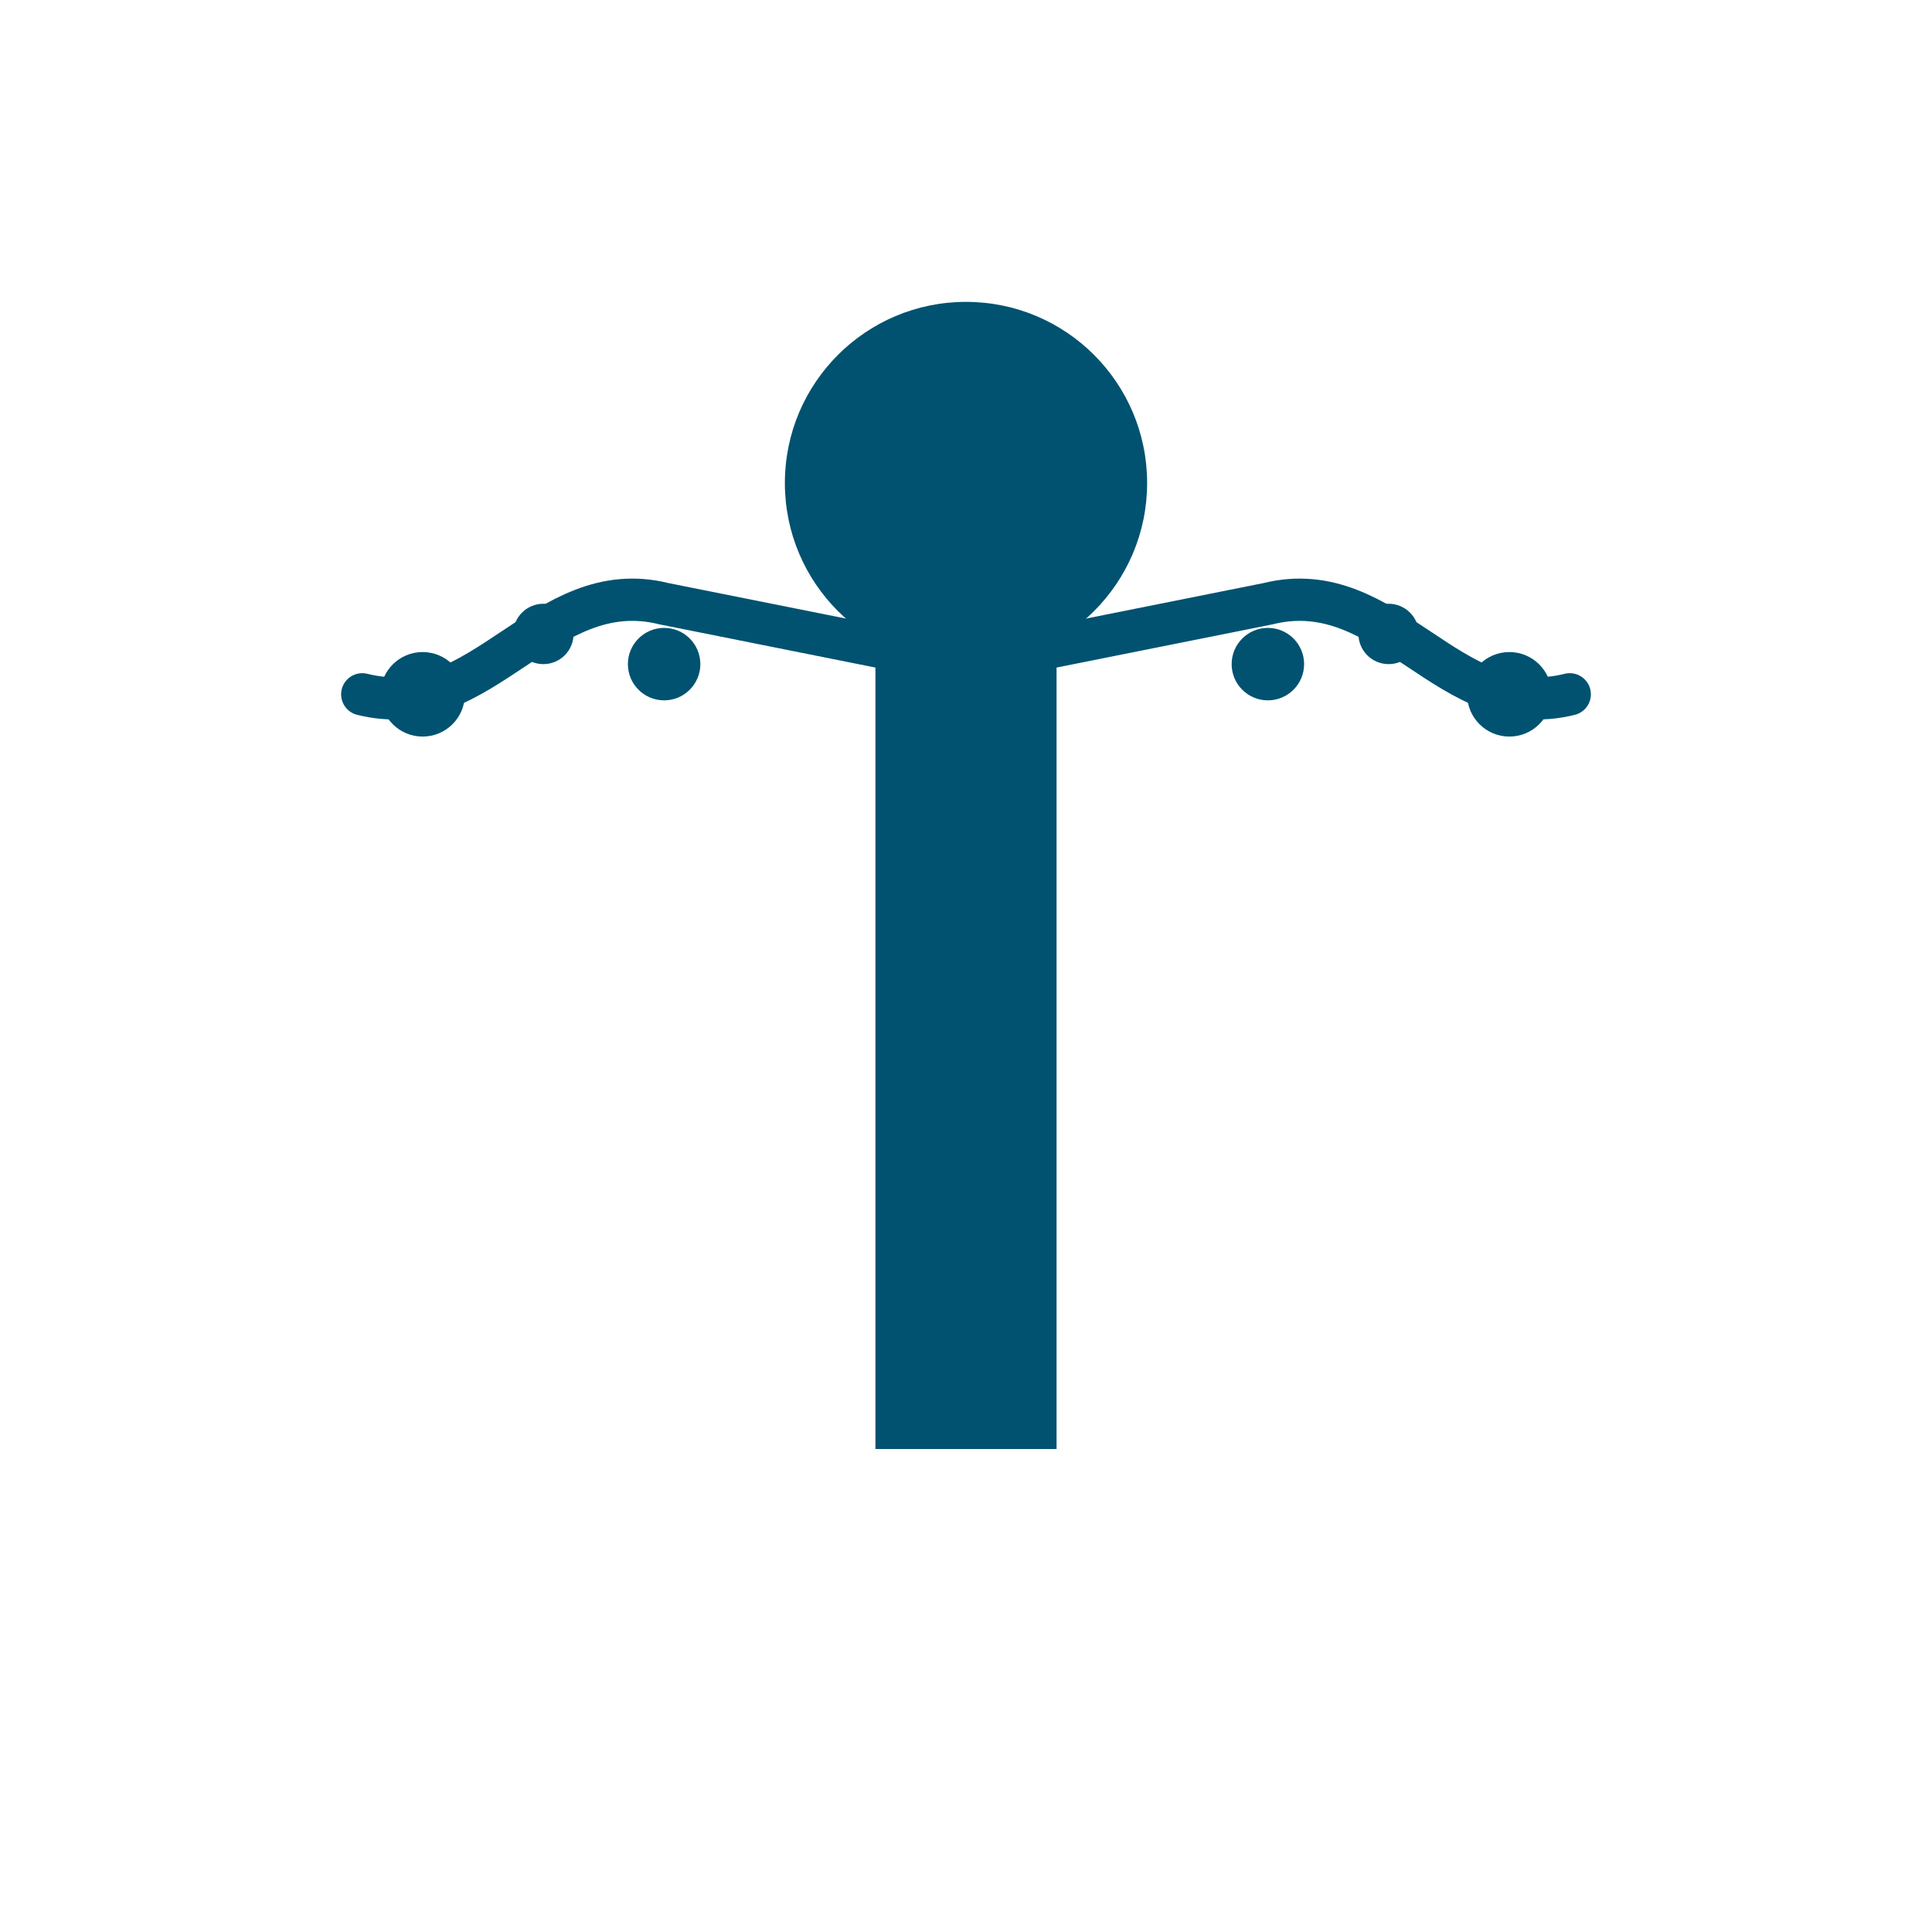
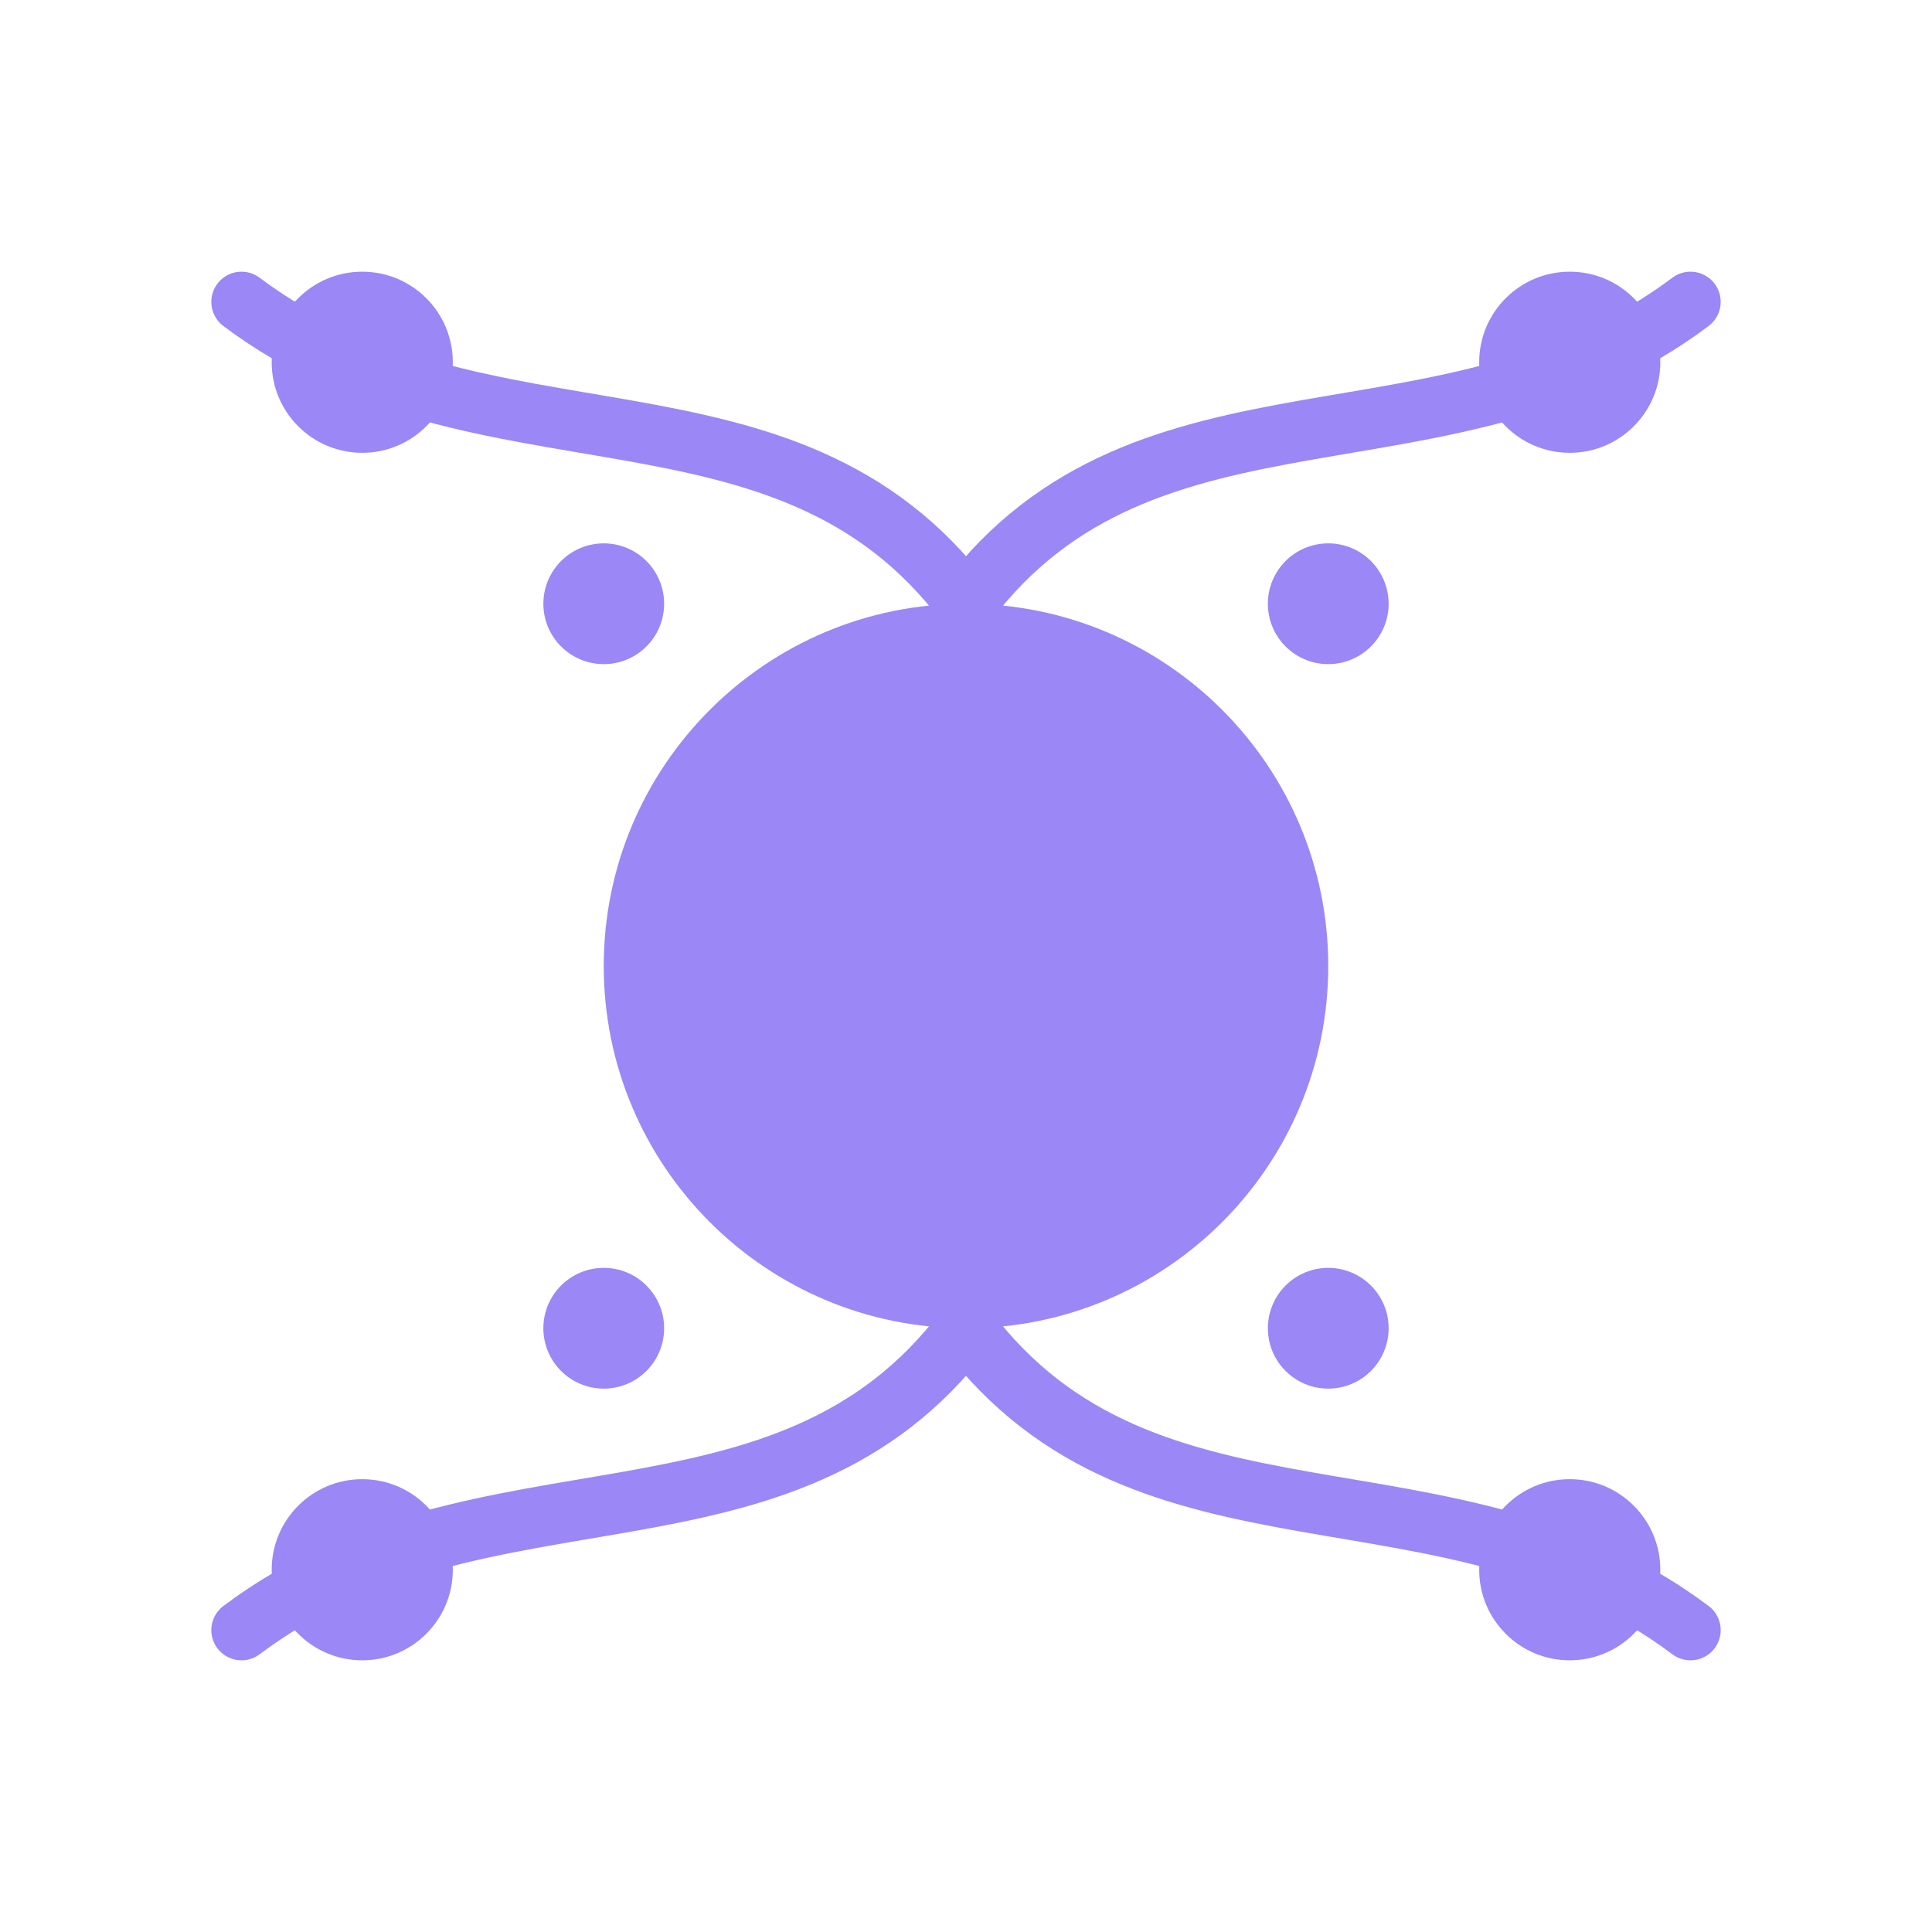
<svg xmlns="http://www.w3.org/2000/svg" width="32" height="32" viewBox="0 0 32 32">
  <rect width="32" height="32" fill="transparent" />
-   <circle cx="16" cy="8" r="3" fill="#005270" />
-   <rect x="14.5" y="11" width="3" height="13" fill="#005270" />
-   <path d="M16,11 L11,10 C9,9.5 8,12 6,11.5" stroke="#005270" fill="none" stroke-width="0.7" stroke-linecap="round" />
-   <path d="M16,11 L21,10 C23,9.5 24,12 26,11.5" stroke="#005270" fill="none" stroke-width="0.7" stroke-linecap="round" />
-   <circle cx="7" cy="11.5" r="0.7" fill="#005270" />
-   <circle cx="9" cy="10.5" r="0.5" fill="#005270" />
-   <circle cx="11" cy="11" r="0.6" fill="#005270" />
-   <circle cx="25" cy="11.5" r="0.7" fill="#005270" />
-   <circle cx="23" cy="10.5" r="0.5" fill="#005270" />
-   <circle cx="21" cy="11" r="0.6" fill="#005270" />
+   <circle cx="16" cy="16" r="6" fill="#9b87f5" />
+   <path d="M16,10 C13,6 8,8 4,5" stroke="#9b87f5" fill="none" stroke-width="1" stroke-linecap="round" />
+   <path d="M16,10 C19,6 24,8 28,5" stroke="#9b87f5" fill="none" stroke-width="1" stroke-linecap="round" />
+   <path d="M16,22 C13,26 8,24 4,27" stroke="#9b87f5" fill="none" stroke-width="1" stroke-linecap="round" />
+   <path d="M16,22 C19,26 24,24 28,27" stroke="#9b87f5" fill="none" stroke-width="1" stroke-linecap="round" />
+   <circle cx="6" cy="6" r="1.5" fill="#9b87f5" />
+   <circle cx="26" cy="6" r="1.5" fill="#9b87f5" />
+   <circle cx="6" cy="26" r="1.5" fill="#9b87f5" />
+   <circle cx="26" cy="26" r="1.5" fill="#9b87f5" />
+   <circle cx="10" cy="10" r="1" fill="#9b87f5" />
+   <circle cx="22" cy="10" r="1" fill="#9b87f5" />
+   <circle cx="10" cy="22" r="1" fill="#9b87f5" />
+   <circle cx="22" cy="22" r="1" fill="#9b87f5" />
</svg>
